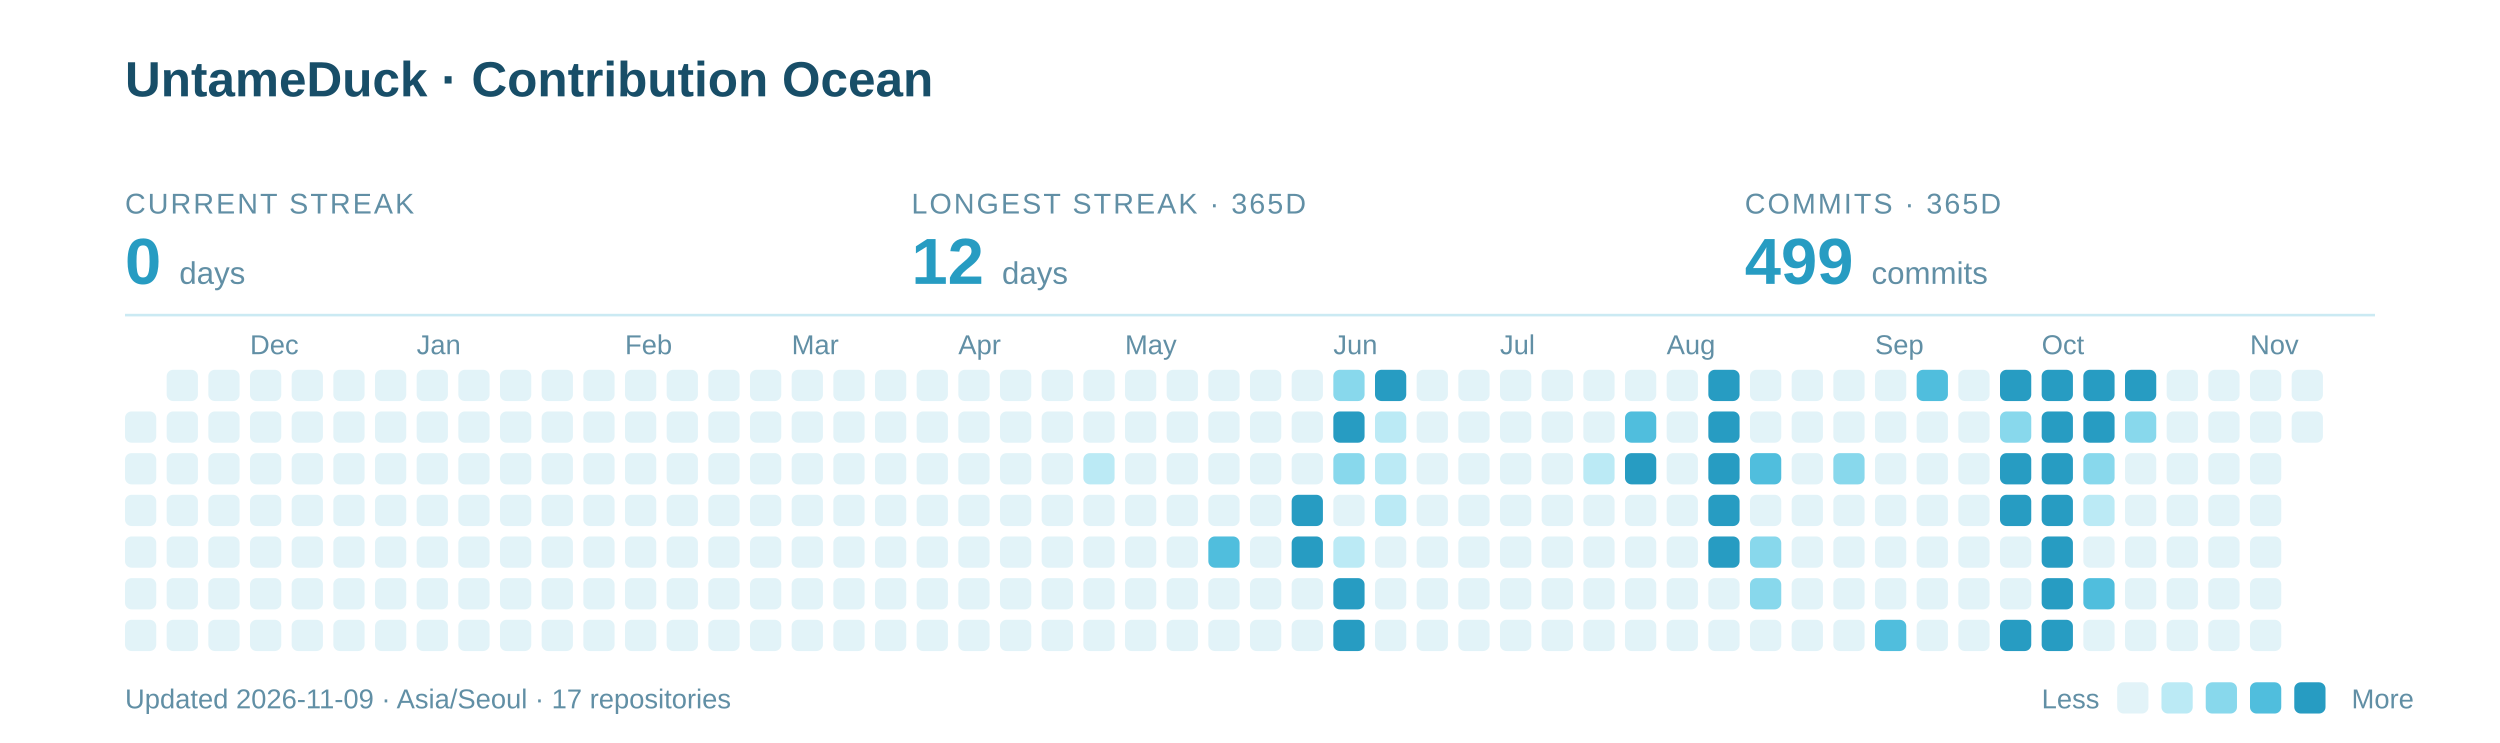
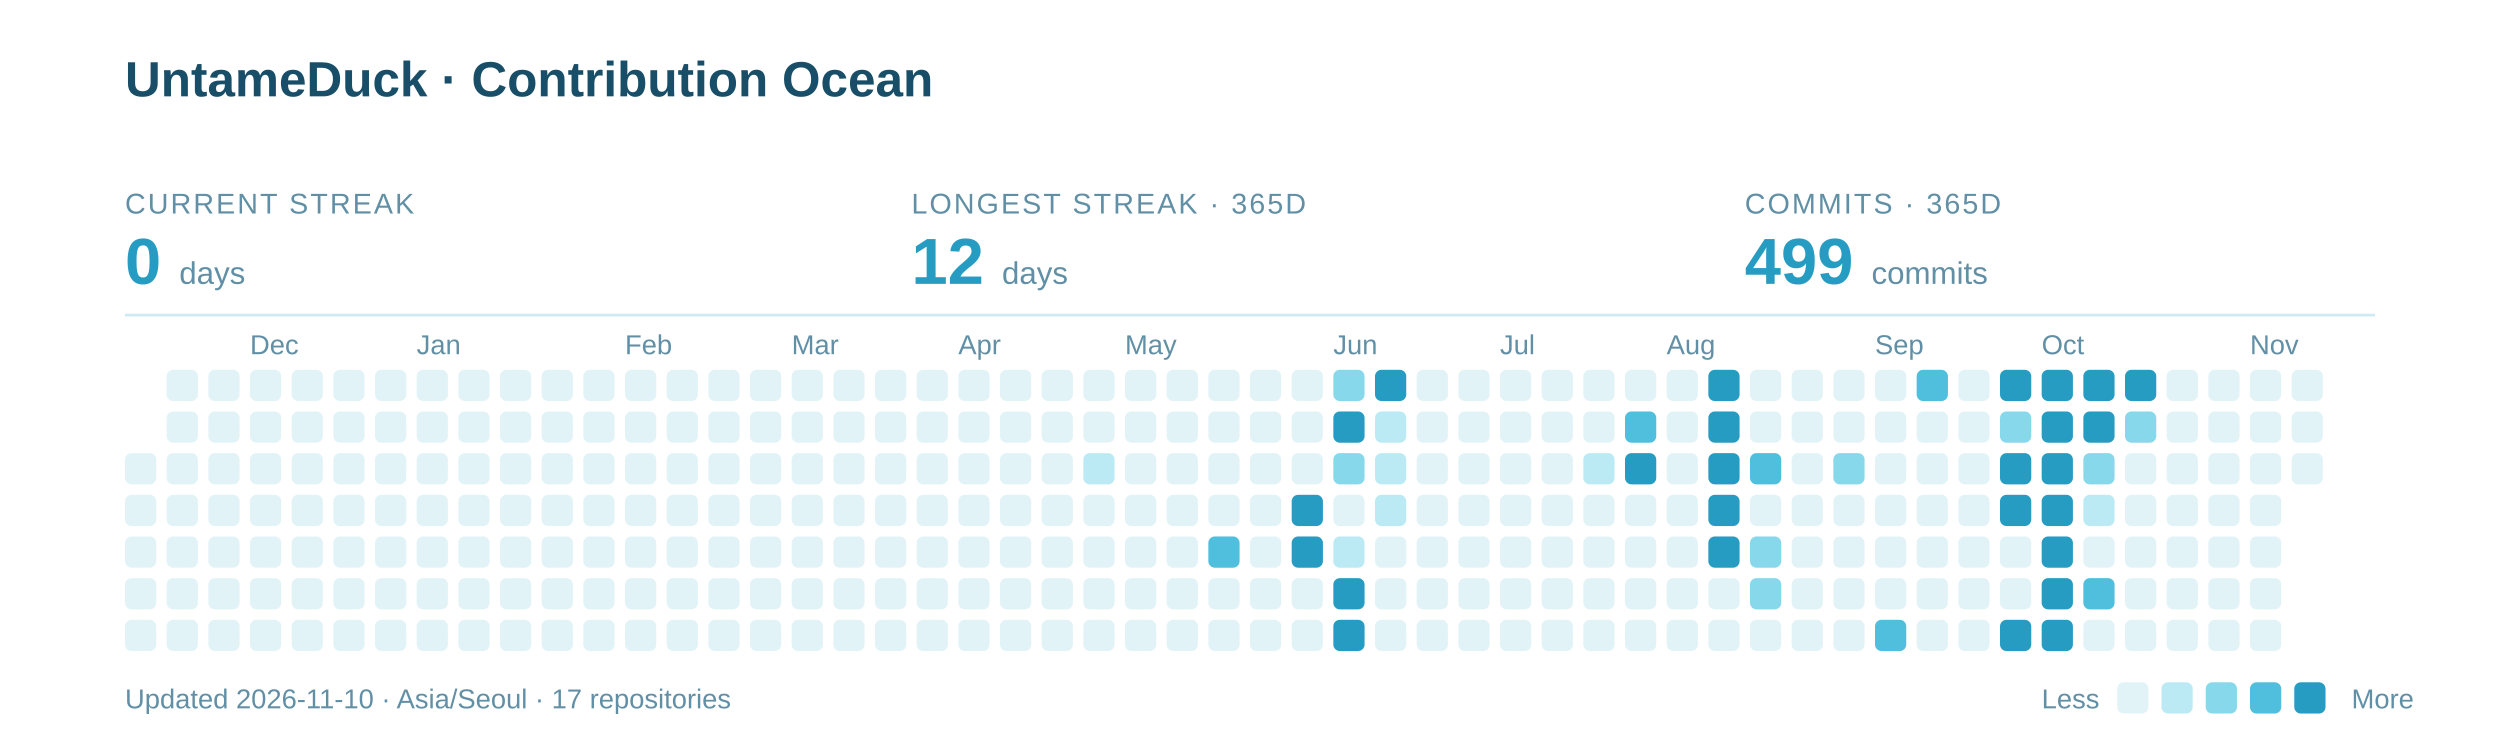
<svg xmlns="http://www.w3.org/2000/svg" width="960" height="285" viewBox="0 0 960 285" role="img" aria-labelledby="title description">
  <text x="48" y="37" font-family="-apple-system,BlinkMacSystemFont,Segoe UI,Arial,sans-serif" font-weight="700" font-size="19" fill="#184E68">UntameDuck · Contribution Ocean</text>
  <text x="48" y="82" font-family="-apple-system,BlinkMacSystemFont,Segoe UI,Arial,sans-serif" font-size="11" letter-spacing="0.8" fill="#618FA5">CURRENT STREAK</text>
  <text x="48" y="109" font-family="-apple-system,BlinkMacSystemFont,Segoe UI,Arial,sans-serif" font-weight="700" font-size="25" fill="#279CC2">0 <tspan font-size="12" font-weight="400" fill="#618FA5">days</tspan>
  </text>
  <text x="350" y="82" font-family="-apple-system,BlinkMacSystemFont,Segoe UI,Arial,sans-serif" font-size="11" letter-spacing="0.8" fill="#618FA5">LONGEST STREAK · 365D</text>
  <text x="350" y="109" font-family="-apple-system,BlinkMacSystemFont,Segoe UI,Arial,sans-serif" font-weight="700" font-size="25" fill="#279CC2">12 <tspan font-size="12" font-weight="400" fill="#618FA5">days</tspan>
  </text>
  <text x="670" y="82" font-family="-apple-system,BlinkMacSystemFont,Segoe UI,Arial,sans-serif" font-size="11" letter-spacing="0.8" fill="#618FA5">COMMITS · 365D</text>
  <text x="670" y="109" font-family="-apple-system,BlinkMacSystemFont,Segoe UI,Arial,sans-serif" font-weight="700" font-size="25" fill="#279CC2">499 <tspan font-size="12" font-weight="400" fill="#618FA5">commits</tspan>
  </text>
  <path d="M48 121H912" stroke="#CBEAF3" />
  <text x="96" y="136" font-family="-apple-system,BlinkMacSystemFont,Segoe UI,Arial,sans-serif" font-size="10.5" fill="#618FA5">Dec</text>
  <text x="160" y="136" font-family="-apple-system,BlinkMacSystemFont,Segoe UI,Arial,sans-serif" font-size="10.5" fill="#618FA5">Jan</text>
  <text x="240" y="136" font-family="-apple-system,BlinkMacSystemFont,Segoe UI,Arial,sans-serif" font-size="10.5" fill="#618FA5">Feb</text>
  <text x="304" y="136" font-family="-apple-system,BlinkMacSystemFont,Segoe UI,Arial,sans-serif" font-size="10.5" fill="#618FA5">Mar</text>
  <text x="368" y="136" font-family="-apple-system,BlinkMacSystemFont,Segoe UI,Arial,sans-serif" font-size="10.5" fill="#618FA5">Apr</text>
  <text x="432" y="136" font-family="-apple-system,BlinkMacSystemFont,Segoe UI,Arial,sans-serif" font-size="10.5" fill="#618FA5">May</text>
  <text x="512" y="136" font-family="-apple-system,BlinkMacSystemFont,Segoe UI,Arial,sans-serif" font-size="10.5" fill="#618FA5">Jun</text>
  <text x="576" y="136" font-family="-apple-system,BlinkMacSystemFont,Segoe UI,Arial,sans-serif" font-size="10.5" fill="#618FA5">Jul</text>
  <text x="640" y="136" font-family="-apple-system,BlinkMacSystemFont,Segoe UI,Arial,sans-serif" font-size="10.5" fill="#618FA5">Aug</text>
  <text x="720" y="136" font-family="-apple-system,BlinkMacSystemFont,Segoe UI,Arial,sans-serif" font-size="10.5" fill="#618FA5">Sep</text>
  <text x="784" y="136" font-family="-apple-system,BlinkMacSystemFont,Segoe UI,Arial,sans-serif" font-size="10.5" fill="#618FA5">Oct</text>
  <text x="864" y="136" font-family="-apple-system,BlinkMacSystemFont,Segoe UI,Arial,sans-serif" font-size="10.5" fill="#618FA5">Nov</text>
-   <rect x="48" y="158" width="12" height="12" rx="2.5" fill="#E2F3F8" />
  <rect x="48" y="174" width="12" height="12" rx="2.5" fill="#E2F3F8" />
  <rect x="48" y="190" width="12" height="12" rx="2.5" fill="#E2F3F8" />
  <rect x="48" y="206" width="12" height="12" rx="2.5" fill="#E2F3F8" />
  <rect x="48" y="222" width="12" height="12" rx="2.5" fill="#E2F3F8" />
  <rect x="48" y="238" width="12" height="12" rx="2.5" fill="#E2F3F8" />
  <rect x="64" y="142" width="12" height="12" rx="2.5" fill="#E2F3F8" />
  <rect x="64" y="158" width="12" height="12" rx="2.5" fill="#E2F3F8" />
  <rect x="64" y="174" width="12" height="12" rx="2.5" fill="#E2F3F8" />
  <rect x="64" y="190" width="12" height="12" rx="2.5" fill="#E2F3F8" />
  <rect x="64" y="206" width="12" height="12" rx="2.5" fill="#E2F3F8" />
  <rect x="64" y="222" width="12" height="12" rx="2.5" fill="#E2F3F8" />
  <rect x="64" y="238" width="12" height="12" rx="2.5" fill="#E2F3F8" />
  <rect x="80" y="142" width="12" height="12" rx="2.5" fill="#E2F3F8" />
  <rect x="80" y="158" width="12" height="12" rx="2.5" fill="#E2F3F8" />
  <rect x="80" y="174" width="12" height="12" rx="2.5" fill="#E2F3F8" />
  <rect x="80" y="190" width="12" height="12" rx="2.5" fill="#E2F3F8" />
  <rect x="80" y="206" width="12" height="12" rx="2.5" fill="#E2F3F8" />
  <rect x="80" y="222" width="12" height="12" rx="2.5" fill="#E2F3F8" />
  <rect x="80" y="238" width="12" height="12" rx="2.5" fill="#E2F3F8" />
  <rect x="96" y="142" width="12" height="12" rx="2.5" fill="#E2F3F8" />
  <rect x="96" y="158" width="12" height="12" rx="2.5" fill="#E2F3F8" />
  <rect x="96" y="174" width="12" height="12" rx="2.5" fill="#E2F3F8" />
  <rect x="96" y="190" width="12" height="12" rx="2.5" fill="#E2F3F8" />
  <rect x="96" y="206" width="12" height="12" rx="2.5" fill="#E2F3F8" />
  <rect x="96" y="222" width="12" height="12" rx="2.5" fill="#E2F3F8" />
  <rect x="96" y="238" width="12" height="12" rx="2.5" fill="#E2F3F8" />
  <rect x="112" y="142" width="12" height="12" rx="2.5" fill="#E2F3F8" />
  <rect x="112" y="158" width="12" height="12" rx="2.5" fill="#E2F3F8" />
  <rect x="112" y="174" width="12" height="12" rx="2.5" fill="#E2F3F8" />
  <rect x="112" y="190" width="12" height="12" rx="2.5" fill="#E2F3F8" />
  <rect x="112" y="206" width="12" height="12" rx="2.5" fill="#E2F3F8" />
  <rect x="112" y="222" width="12" height="12" rx="2.5" fill="#E2F3F8" />
  <rect x="112" y="238" width="12" height="12" rx="2.5" fill="#E2F3F8" />
  <rect x="128" y="142" width="12" height="12" rx="2.5" fill="#E2F3F8" />
  <rect x="128" y="158" width="12" height="12" rx="2.5" fill="#E2F3F8" />
  <rect x="128" y="174" width="12" height="12" rx="2.5" fill="#E2F3F8" />
  <rect x="128" y="190" width="12" height="12" rx="2.5" fill="#E2F3F8" />
  <rect x="128" y="206" width="12" height="12" rx="2.5" fill="#E2F3F8" />
  <rect x="128" y="222" width="12" height="12" rx="2.5" fill="#E2F3F8" />
  <rect x="128" y="238" width="12" height="12" rx="2.5" fill="#E2F3F8" />
  <rect x="144" y="142" width="12" height="12" rx="2.5" fill="#E2F3F8" />
  <rect x="144" y="158" width="12" height="12" rx="2.5" fill="#E2F3F8" />
  <rect x="144" y="174" width="12" height="12" rx="2.5" fill="#E2F3F8" />
  <rect x="144" y="190" width="12" height="12" rx="2.5" fill="#E2F3F8" />
  <rect x="144" y="206" width="12" height="12" rx="2.5" fill="#E2F3F8" />
  <rect x="144" y="222" width="12" height="12" rx="2.5" fill="#E2F3F8" />
  <rect x="144" y="238" width="12" height="12" rx="2.5" fill="#E2F3F8" />
  <rect x="160" y="142" width="12" height="12" rx="2.5" fill="#E2F3F8" />
  <rect x="160" y="158" width="12" height="12" rx="2.5" fill="#E2F3F8" />
  <rect x="160" y="174" width="12" height="12" rx="2.5" fill="#E2F3F8" />
  <rect x="160" y="190" width="12" height="12" rx="2.5" fill="#E2F3F8" />
  <rect x="160" y="206" width="12" height="12" rx="2.5" fill="#E2F3F8" />
  <rect x="160" y="222" width="12" height="12" rx="2.5" fill="#E2F3F8" />
  <rect x="160" y="238" width="12" height="12" rx="2.5" fill="#E2F3F8" />
  <rect x="176" y="142" width="12" height="12" rx="2.5" fill="#E2F3F8" />
  <rect x="176" y="158" width="12" height="12" rx="2.5" fill="#E2F3F8" />
  <rect x="176" y="174" width="12" height="12" rx="2.5" fill="#E2F3F8" />
  <rect x="176" y="190" width="12" height="12" rx="2.5" fill="#E2F3F8" />
  <rect x="176" y="206" width="12" height="12" rx="2.5" fill="#E2F3F8" />
  <rect x="176" y="222" width="12" height="12" rx="2.5" fill="#E2F3F8" />
  <rect x="176" y="238" width="12" height="12" rx="2.5" fill="#E2F3F8" />
  <rect x="192" y="142" width="12" height="12" rx="2.5" fill="#E2F3F8" />
  <rect x="192" y="158" width="12" height="12" rx="2.5" fill="#E2F3F8" />
  <rect x="192" y="174" width="12" height="12" rx="2.5" fill="#E2F3F8" />
  <rect x="192" y="190" width="12" height="12" rx="2.5" fill="#E2F3F8" />
  <rect x="192" y="206" width="12" height="12" rx="2.5" fill="#E2F3F8" />
  <rect x="192" y="222" width="12" height="12" rx="2.5" fill="#E2F3F8" />
  <rect x="192" y="238" width="12" height="12" rx="2.5" fill="#E2F3F8" />
  <rect x="208" y="142" width="12" height="12" rx="2.5" fill="#E2F3F8" />
  <rect x="208" y="158" width="12" height="12" rx="2.5" fill="#E2F3F8" />
  <rect x="208" y="174" width="12" height="12" rx="2.5" fill="#E2F3F8" />
  <rect x="208" y="190" width="12" height="12" rx="2.5" fill="#E2F3F8" />
  <rect x="208" y="206" width="12" height="12" rx="2.5" fill="#E2F3F8" />
  <rect x="208" y="222" width="12" height="12" rx="2.5" fill="#E2F3F8" />
  <rect x="208" y="238" width="12" height="12" rx="2.5" fill="#E2F3F8" />
  <rect x="224" y="142" width="12" height="12" rx="2.5" fill="#E2F3F8" />
  <rect x="224" y="158" width="12" height="12" rx="2.5" fill="#E2F3F8" />
  <rect x="224" y="174" width="12" height="12" rx="2.5" fill="#E2F3F8" />
  <rect x="224" y="190" width="12" height="12" rx="2.5" fill="#E2F3F8" />
  <rect x="224" y="206" width="12" height="12" rx="2.5" fill="#E2F3F8" />
  <rect x="224" y="222" width="12" height="12" rx="2.5" fill="#E2F3F8" />
  <rect x="224" y="238" width="12" height="12" rx="2.5" fill="#E2F3F8" />
  <rect x="240" y="142" width="12" height="12" rx="2.5" fill="#E2F3F8" />
  <rect x="240" y="158" width="12" height="12" rx="2.5" fill="#E2F3F8" />
  <rect x="240" y="174" width="12" height="12" rx="2.5" fill="#E2F3F8" />
  <rect x="240" y="190" width="12" height="12" rx="2.5" fill="#E2F3F8" />
  <rect x="240" y="206" width="12" height="12" rx="2.5" fill="#E2F3F8" />
  <rect x="240" y="222" width="12" height="12" rx="2.5" fill="#E2F3F8" />
  <rect x="240" y="238" width="12" height="12" rx="2.5" fill="#E2F3F8" />
  <rect x="256" y="142" width="12" height="12" rx="2.5" fill="#E2F3F8" />
  <rect x="256" y="158" width="12" height="12" rx="2.5" fill="#E2F3F8" />
  <rect x="256" y="174" width="12" height="12" rx="2.5" fill="#E2F3F8" />
  <rect x="256" y="190" width="12" height="12" rx="2.5" fill="#E2F3F8" />
  <rect x="256" y="206" width="12" height="12" rx="2.5" fill="#E2F3F8" />
  <rect x="256" y="222" width="12" height="12" rx="2.5" fill="#E2F3F8" />
  <rect x="256" y="238" width="12" height="12" rx="2.5" fill="#E2F3F8" />
  <rect x="272" y="142" width="12" height="12" rx="2.5" fill="#E2F3F8" />
  <rect x="272" y="158" width="12" height="12" rx="2.5" fill="#E2F3F8" />
  <rect x="272" y="174" width="12" height="12" rx="2.5" fill="#E2F3F8" />
  <rect x="272" y="190" width="12" height="12" rx="2.5" fill="#E2F3F8" />
  <rect x="272" y="206" width="12" height="12" rx="2.5" fill="#E2F3F8" />
  <rect x="272" y="222" width="12" height="12" rx="2.5" fill="#E2F3F8" />
  <rect x="272" y="238" width="12" height="12" rx="2.5" fill="#E2F3F8" />
  <rect x="288" y="142" width="12" height="12" rx="2.5" fill="#E2F3F8" />
  <rect x="288" y="158" width="12" height="12" rx="2.5" fill="#E2F3F8" />
  <rect x="288" y="174" width="12" height="12" rx="2.5" fill="#E2F3F8" />
  <rect x="288" y="190" width="12" height="12" rx="2.5" fill="#E2F3F8" />
  <rect x="288" y="206" width="12" height="12" rx="2.5" fill="#E2F3F8" />
  <rect x="288" y="222" width="12" height="12" rx="2.5" fill="#E2F3F8" />
  <rect x="288" y="238" width="12" height="12" rx="2.5" fill="#E2F3F8" />
  <rect x="304" y="142" width="12" height="12" rx="2.5" fill="#E2F3F8" />
  <rect x="304" y="158" width="12" height="12" rx="2.5" fill="#E2F3F8" />
  <rect x="304" y="174" width="12" height="12" rx="2.5" fill="#E2F3F8" />
  <rect x="304" y="190" width="12" height="12" rx="2.5" fill="#E2F3F8" />
  <rect x="304" y="206" width="12" height="12" rx="2.5" fill="#E2F3F8" />
  <rect x="304" y="222" width="12" height="12" rx="2.5" fill="#E2F3F8" />
  <rect x="304" y="238" width="12" height="12" rx="2.5" fill="#E2F3F8" />
  <rect x="320" y="142" width="12" height="12" rx="2.5" fill="#E2F3F8" />
  <rect x="320" y="158" width="12" height="12" rx="2.5" fill="#E2F3F8" />
  <rect x="320" y="174" width="12" height="12" rx="2.5" fill="#E2F3F8" />
  <rect x="320" y="190" width="12" height="12" rx="2.5" fill="#E2F3F8" />
  <rect x="320" y="206" width="12" height="12" rx="2.5" fill="#E2F3F8" />
  <rect x="320" y="222" width="12" height="12" rx="2.5" fill="#E2F3F8" />
  <rect x="320" y="238" width="12" height="12" rx="2.5" fill="#E2F3F8" />
  <rect x="336" y="142" width="12" height="12" rx="2.5" fill="#E2F3F8" />
  <rect x="336" y="158" width="12" height="12" rx="2.5" fill="#E2F3F8" />
  <rect x="336" y="174" width="12" height="12" rx="2.5" fill="#E2F3F8" />
  <rect x="336" y="190" width="12" height="12" rx="2.5" fill="#E2F3F8" />
  <rect x="336" y="206" width="12" height="12" rx="2.5" fill="#E2F3F8" />
  <rect x="336" y="222" width="12" height="12" rx="2.5" fill="#E2F3F8" />
  <rect x="336" y="238" width="12" height="12" rx="2.5" fill="#E2F3F8" />
  <rect x="352" y="142" width="12" height="12" rx="2.5" fill="#E2F3F8" />
  <rect x="352" y="158" width="12" height="12" rx="2.5" fill="#E2F3F8" />
  <rect x="352" y="174" width="12" height="12" rx="2.5" fill="#E2F3F8" />
  <rect x="352" y="190" width="12" height="12" rx="2.5" fill="#E2F3F8" />
  <rect x="352" y="206" width="12" height="12" rx="2.5" fill="#E2F3F8" />
  <rect x="352" y="222" width="12" height="12" rx="2.5" fill="#E2F3F8" />
  <rect x="352" y="238" width="12" height="12" rx="2.5" fill="#E2F3F8" />
  <rect x="368" y="142" width="12" height="12" rx="2.5" fill="#E2F3F8" />
  <rect x="368" y="158" width="12" height="12" rx="2.5" fill="#E2F3F8" />
  <rect x="368" y="174" width="12" height="12" rx="2.5" fill="#E2F3F8" />
  <rect x="368" y="190" width="12" height="12" rx="2.5" fill="#E2F3F8" />
  <rect x="368" y="206" width="12" height="12" rx="2.5" fill="#E2F3F8" />
  <rect x="368" y="222" width="12" height="12" rx="2.5" fill="#E2F3F8" />
  <rect x="368" y="238" width="12" height="12" rx="2.5" fill="#E2F3F8" />
  <rect x="384" y="142" width="12" height="12" rx="2.5" fill="#E2F3F8" />
  <rect x="384" y="158" width="12" height="12" rx="2.5" fill="#E2F3F8" />
  <rect x="384" y="174" width="12" height="12" rx="2.5" fill="#E2F3F8" />
  <rect x="384" y="190" width="12" height="12" rx="2.5" fill="#E2F3F8" />
  <rect x="384" y="206" width="12" height="12" rx="2.5" fill="#E2F3F8" />
  <rect x="384" y="222" width="12" height="12" rx="2.5" fill="#E2F3F8" />
  <rect x="384" y="238" width="12" height="12" rx="2.5" fill="#E2F3F8" />
  <rect x="400" y="142" width="12" height="12" rx="2.5" fill="#E2F3F8" />
  <rect x="400" y="158" width="12" height="12" rx="2.5" fill="#E2F3F8" />
  <rect x="400" y="174" width="12" height="12" rx="2.5" fill="#E2F3F8" />
  <rect x="400" y="190" width="12" height="12" rx="2.5" fill="#E2F3F8" />
  <rect x="400" y="206" width="12" height="12" rx="2.5" fill="#E2F3F8" />
  <rect x="400" y="222" width="12" height="12" rx="2.5" fill="#E2F3F8" />
  <rect x="400" y="238" width="12" height="12" rx="2.5" fill="#E2F3F8" />
  <rect x="416" y="142" width="12" height="12" rx="2.5" fill="#E2F3F8" />
  <rect x="416" y="158" width="12" height="12" rx="2.5" fill="#E2F3F8" />
  <rect x="416" y="174" width="12" height="12" rx="2.5" fill="#BBEAF5" />
  <rect x="416" y="190" width="12" height="12" rx="2.5" fill="#E2F3F8" />
  <rect x="416" y="206" width="12" height="12" rx="2.5" fill="#E2F3F8" />
  <rect x="416" y="222" width="12" height="12" rx="2.5" fill="#E2F3F8" />
  <rect x="416" y="238" width="12" height="12" rx="2.5" fill="#E2F3F8" />
  <rect x="432" y="142" width="12" height="12" rx="2.5" fill="#E2F3F8" />
  <rect x="432" y="158" width="12" height="12" rx="2.5" fill="#E2F3F8" />
  <rect x="432" y="174" width="12" height="12" rx="2.5" fill="#E2F3F8" />
  <rect x="432" y="190" width="12" height="12" rx="2.5" fill="#E2F3F8" />
  <rect x="432" y="206" width="12" height="12" rx="2.5" fill="#E2F3F8" />
  <rect x="432" y="222" width="12" height="12" rx="2.5" fill="#E2F3F8" />
  <rect x="432" y="238" width="12" height="12" rx="2.5" fill="#E2F3F8" />
  <rect x="448" y="142" width="12" height="12" rx="2.5" fill="#E2F3F8" />
  <rect x="448" y="158" width="12" height="12" rx="2.5" fill="#E2F3F8" />
  <rect x="448" y="174" width="12" height="12" rx="2.5" fill="#E2F3F8" />
  <rect x="448" y="190" width="12" height="12" rx="2.5" fill="#E2F3F8" />
  <rect x="448" y="206" width="12" height="12" rx="2.5" fill="#E2F3F8" />
  <rect x="448" y="222" width="12" height="12" rx="2.5" fill="#E2F3F8" />
  <rect x="448" y="238" width="12" height="12" rx="2.5" fill="#E2F3F8" />
  <rect x="464" y="142" width="12" height="12" rx="2.5" fill="#E2F3F8" />
  <rect x="464" y="158" width="12" height="12" rx="2.5" fill="#E2F3F8" />
  <rect x="464" y="174" width="12" height="12" rx="2.5" fill="#E2F3F8" />
  <rect x="464" y="190" width="12" height="12" rx="2.5" fill="#E2F3F8" />
  <rect x="464" y="206" width="12" height="12" rx="2.5" fill="#50BEDD" />
  <rect x="464" y="222" width="12" height="12" rx="2.5" fill="#E2F3F8" />
  <rect x="464" y="238" width="12" height="12" rx="2.5" fill="#E2F3F8" />
  <rect x="480" y="142" width="12" height="12" rx="2.5" fill="#E2F3F8" />
  <rect x="480" y="158" width="12" height="12" rx="2.5" fill="#E2F3F8" />
  <rect x="480" y="174" width="12" height="12" rx="2.5" fill="#E2F3F8" />
  <rect x="480" y="190" width="12" height="12" rx="2.5" fill="#E2F3F8" />
  <rect x="480" y="206" width="12" height="12" rx="2.5" fill="#E2F3F8" />
  <rect x="480" y="222" width="12" height="12" rx="2.5" fill="#E2F3F8" />
  <rect x="480" y="238" width="12" height="12" rx="2.5" fill="#E2F3F8" />
  <rect x="496" y="142" width="12" height="12" rx="2.5" fill="#E2F3F8" />
  <rect x="496" y="158" width="12" height="12" rx="2.5" fill="#E2F3F8" />
  <rect x="496" y="174" width="12" height="12" rx="2.5" fill="#E2F3F8" />
  <rect x="496" y="190" width="12" height="12" rx="2.5" fill="#279CC2" />
  <rect x="496" y="206" width="12" height="12" rx="2.5" fill="#279CC2" />
  <rect x="496" y="222" width="12" height="12" rx="2.5" fill="#E2F3F8" />
  <rect x="496" y="238" width="12" height="12" rx="2.5" fill="#E2F3F8" />
  <rect x="512" y="142" width="12" height="12" rx="2.5" fill="#88D8EC" />
  <rect x="512" y="158" width="12" height="12" rx="2.5" fill="#279CC2" />
  <rect x="512" y="174" width="12" height="12" rx="2.5" fill="#88D8EC" />
  <rect x="512" y="190" width="12" height="12" rx="2.5" fill="#E2F3F8" />
  <rect x="512" y="206" width="12" height="12" rx="2.5" fill="#BBEAF5" />
  <rect x="512" y="222" width="12" height="12" rx="2.5" fill="#279CC2" />
  <rect x="512" y="238" width="12" height="12" rx="2.5" fill="#279CC2" />
  <rect x="528" y="142" width="12" height="12" rx="2.5" fill="#279CC2" />
  <rect x="528" y="158" width="12" height="12" rx="2.5" fill="#BBEAF5" />
  <rect x="528" y="174" width="12" height="12" rx="2.5" fill="#BBEAF5" />
  <rect x="528" y="190" width="12" height="12" rx="2.5" fill="#BBEAF5" />
  <rect x="528" y="206" width="12" height="12" rx="2.5" fill="#E2F3F8" />
  <rect x="528" y="222" width="12" height="12" rx="2.5" fill="#E2F3F8" />
  <rect x="528" y="238" width="12" height="12" rx="2.5" fill="#E2F3F8" />
  <rect x="544" y="142" width="12" height="12" rx="2.5" fill="#E2F3F8" />
  <rect x="544" y="158" width="12" height="12" rx="2.5" fill="#E2F3F8" />
  <rect x="544" y="174" width="12" height="12" rx="2.5" fill="#E2F3F8" />
  <rect x="544" y="190" width="12" height="12" rx="2.5" fill="#E2F3F8" />
  <rect x="544" y="206" width="12" height="12" rx="2.5" fill="#E2F3F8" />
  <rect x="544" y="222" width="12" height="12" rx="2.5" fill="#E2F3F8" />
  <rect x="544" y="238" width="12" height="12" rx="2.5" fill="#E2F3F8" />
  <rect x="560" y="142" width="12" height="12" rx="2.5" fill="#E2F3F8" />
  <rect x="560" y="158" width="12" height="12" rx="2.5" fill="#E2F3F8" />
  <rect x="560" y="174" width="12" height="12" rx="2.5" fill="#E2F3F8" />
  <rect x="560" y="190" width="12" height="12" rx="2.5" fill="#E2F3F8" />
  <rect x="560" y="206" width="12" height="12" rx="2.5" fill="#E2F3F8" />
  <rect x="560" y="222" width="12" height="12" rx="2.5" fill="#E2F3F8" />
  <rect x="560" y="238" width="12" height="12" rx="2.5" fill="#E2F3F8" />
  <rect x="576" y="142" width="12" height="12" rx="2.5" fill="#E2F3F8" />
  <rect x="576" y="158" width="12" height="12" rx="2.5" fill="#E2F3F8" />
  <rect x="576" y="174" width="12" height="12" rx="2.5" fill="#E2F3F8" />
  <rect x="576" y="190" width="12" height="12" rx="2.5" fill="#E2F3F8" />
  <rect x="576" y="206" width="12" height="12" rx="2.5" fill="#E2F3F8" />
  <rect x="576" y="222" width="12" height="12" rx="2.5" fill="#E2F3F8" />
  <rect x="576" y="238" width="12" height="12" rx="2.5" fill="#E2F3F8" />
  <rect x="592" y="142" width="12" height="12" rx="2.5" fill="#E2F3F8" />
  <rect x="592" y="158" width="12" height="12" rx="2.5" fill="#E2F3F8" />
  <rect x="592" y="174" width="12" height="12" rx="2.5" fill="#E2F3F8" />
  <rect x="592" y="190" width="12" height="12" rx="2.5" fill="#E2F3F8" />
  <rect x="592" y="206" width="12" height="12" rx="2.5" fill="#E2F3F8" />
  <rect x="592" y="222" width="12" height="12" rx="2.5" fill="#E2F3F8" />
  <rect x="592" y="238" width="12" height="12" rx="2.5" fill="#E2F3F8" />
  <rect x="608" y="142" width="12" height="12" rx="2.5" fill="#E2F3F8" />
  <rect x="608" y="158" width="12" height="12" rx="2.5" fill="#E2F3F8" />
  <rect x="608" y="174" width="12" height="12" rx="2.5" fill="#BBEAF5" />
  <rect x="608" y="190" width="12" height="12" rx="2.5" fill="#E2F3F8" />
  <rect x="608" y="206" width="12" height="12" rx="2.5" fill="#E2F3F8" />
  <rect x="608" y="222" width="12" height="12" rx="2.5" fill="#E2F3F8" />
  <rect x="608" y="238" width="12" height="12" rx="2.5" fill="#E2F3F8" />
  <rect x="624" y="142" width="12" height="12" rx="2.5" fill="#E2F3F8" />
  <rect x="624" y="158" width="12" height="12" rx="2.5" fill="#50BEDD" />
  <rect x="624" y="174" width="12" height="12" rx="2.5" fill="#279CC2" />
  <rect x="624" y="190" width="12" height="12" rx="2.5" fill="#E2F3F8" />
  <rect x="624" y="206" width="12" height="12" rx="2.5" fill="#E2F3F8" />
  <rect x="624" y="222" width="12" height="12" rx="2.5" fill="#E2F3F8" />
  <rect x="624" y="238" width="12" height="12" rx="2.5" fill="#E2F3F8" />
  <rect x="640" y="142" width="12" height="12" rx="2.5" fill="#E2F3F8" />
  <rect x="640" y="158" width="12" height="12" rx="2.5" fill="#E2F3F8" />
  <rect x="640" y="174" width="12" height="12" rx="2.5" fill="#E2F3F8" />
  <rect x="640" y="190" width="12" height="12" rx="2.5" fill="#E2F3F8" />
  <rect x="640" y="206" width="12" height="12" rx="2.5" fill="#E2F3F8" />
  <rect x="640" y="222" width="12" height="12" rx="2.5" fill="#E2F3F8" />
  <rect x="640" y="238" width="12" height="12" rx="2.5" fill="#E2F3F8" />
  <rect x="656" y="142" width="12" height="12" rx="2.5" fill="#279CC2" />
  <rect x="656" y="158" width="12" height="12" rx="2.5" fill="#279CC2" />
  <rect x="656" y="174" width="12" height="12" rx="2.5" fill="#279CC2" />
  <rect x="656" y="190" width="12" height="12" rx="2.5" fill="#279CC2" />
  <rect x="656" y="206" width="12" height="12" rx="2.5" fill="#279CC2" />
  <rect x="656" y="222" width="12" height="12" rx="2.5" fill="#E2F3F8" />
  <rect x="656" y="238" width="12" height="12" rx="2.5" fill="#E2F3F8" />
  <rect x="672" y="142" width="12" height="12" rx="2.5" fill="#E2F3F8" />
  <rect x="672" y="158" width="12" height="12" rx="2.5" fill="#E2F3F8" />
  <rect x="672" y="174" width="12" height="12" rx="2.5" fill="#50BEDD" />
  <rect x="672" y="190" width="12" height="12" rx="2.5" fill="#E2F3F8" />
  <rect x="672" y="206" width="12" height="12" rx="2.5" fill="#88D8EC" />
  <rect x="672" y="222" width="12" height="12" rx="2.5" fill="#88D8EC" />
  <rect x="672" y="238" width="12" height="12" rx="2.5" fill="#E2F3F8" />
  <rect x="688" y="142" width="12" height="12" rx="2.5" fill="#E2F3F8" />
  <rect x="688" y="158" width="12" height="12" rx="2.5" fill="#E2F3F8" />
  <rect x="688" y="174" width="12" height="12" rx="2.5" fill="#E2F3F8" />
  <rect x="688" y="190" width="12" height="12" rx="2.5" fill="#E2F3F8" />
  <rect x="688" y="206" width="12" height="12" rx="2.5" fill="#E2F3F8" />
  <rect x="688" y="222" width="12" height="12" rx="2.5" fill="#E2F3F8" />
  <rect x="688" y="238" width="12" height="12" rx="2.5" fill="#E2F3F8" />
  <rect x="704" y="142" width="12" height="12" rx="2.5" fill="#E2F3F8" />
  <rect x="704" y="158" width="12" height="12" rx="2.5" fill="#E2F3F8" />
  <rect x="704" y="174" width="12" height="12" rx="2.5" fill="#88D8EC" />
  <rect x="704" y="190" width="12" height="12" rx="2.5" fill="#E2F3F8" />
  <rect x="704" y="206" width="12" height="12" rx="2.5" fill="#E2F3F8" />
  <rect x="704" y="222" width="12" height="12" rx="2.5" fill="#E2F3F8" />
  <rect x="704" y="238" width="12" height="12" rx="2.5" fill="#E2F3F8" />
  <rect x="720" y="142" width="12" height="12" rx="2.5" fill="#E2F3F8" />
  <rect x="720" y="158" width="12" height="12" rx="2.5" fill="#E2F3F8" />
  <rect x="720" y="174" width="12" height="12" rx="2.5" fill="#E2F3F8" />
  <rect x="720" y="190" width="12" height="12" rx="2.5" fill="#E2F3F8" />
  <rect x="720" y="206" width="12" height="12" rx="2.5" fill="#E2F3F8" />
  <rect x="720" y="222" width="12" height="12" rx="2.5" fill="#E2F3F8" />
  <rect x="720" y="238" width="12" height="12" rx="2.5" fill="#50BEDD" />
  <rect x="736" y="142" width="12" height="12" rx="2.5" fill="#50BEDD" />
  <rect x="736" y="158" width="12" height="12" rx="2.5" fill="#E2F3F8" />
  <rect x="736" y="174" width="12" height="12" rx="2.5" fill="#E2F3F8" />
  <rect x="736" y="190" width="12" height="12" rx="2.5" fill="#E2F3F8" />
  <rect x="736" y="206" width="12" height="12" rx="2.5" fill="#E2F3F8" />
  <rect x="736" y="222" width="12" height="12" rx="2.5" fill="#E2F3F8" />
  <rect x="736" y="238" width="12" height="12" rx="2.5" fill="#E2F3F8" />
  <rect x="752" y="142" width="12" height="12" rx="2.5" fill="#E2F3F8" />
  <rect x="752" y="158" width="12" height="12" rx="2.5" fill="#E2F3F8" />
  <rect x="752" y="174" width="12" height="12" rx="2.5" fill="#E2F3F8" />
  <rect x="752" y="190" width="12" height="12" rx="2.5" fill="#E2F3F8" />
  <rect x="752" y="206" width="12" height="12" rx="2.5" fill="#E2F3F8" />
  <rect x="752" y="222" width="12" height="12" rx="2.5" fill="#E2F3F8" />
  <rect x="752" y="238" width="12" height="12" rx="2.5" fill="#E2F3F8" />
  <rect x="768" y="142" width="12" height="12" rx="2.5" fill="#279CC2" />
  <rect x="768" y="158" width="12" height="12" rx="2.5" fill="#88D8EC" />
  <rect x="768" y="174" width="12" height="12" rx="2.5" fill="#279CC2" />
  <rect x="768" y="190" width="12" height="12" rx="2.5" fill="#279CC2" />
  <rect x="768" y="206" width="12" height="12" rx="2.5" fill="#E2F3F8" />
  <rect x="768" y="222" width="12" height="12" rx="2.5" fill="#E2F3F8" />
  <rect x="768" y="238" width="12" height="12" rx="2.5" fill="#279CC2" />
  <rect x="784" y="142" width="12" height="12" rx="2.5" fill="#279CC2" />
  <rect x="784" y="158" width="12" height="12" rx="2.5" fill="#279CC2" />
  <rect x="784" y="174" width="12" height="12" rx="2.5" fill="#279CC2" />
  <rect x="784" y="190" width="12" height="12" rx="2.5" fill="#279CC2" />
  <rect x="784" y="206" width="12" height="12" rx="2.5" fill="#279CC2" />
  <rect x="784" y="222" width="12" height="12" rx="2.5" fill="#279CC2" />
  <rect x="784" y="238" width="12" height="12" rx="2.5" fill="#279CC2" />
  <rect x="800" y="142" width="12" height="12" rx="2.5" fill="#279CC2" />
  <rect x="800" y="158" width="12" height="12" rx="2.5" fill="#279CC2" />
  <rect x="800" y="174" width="12" height="12" rx="2.5" fill="#88D8EC" />
  <rect x="800" y="190" width="12" height="12" rx="2.5" fill="#BBEAF5" />
  <rect x="800" y="206" width="12" height="12" rx="2.5" fill="#E2F3F8" />
  <rect x="800" y="222" width="12" height="12" rx="2.5" fill="#50BEDD" />
  <rect x="800" y="238" width="12" height="12" rx="2.5" fill="#E2F3F8" />
  <rect x="816" y="142" width="12" height="12" rx="2.5" fill="#279CC2" />
  <rect x="816" y="158" width="12" height="12" rx="2.5" fill="#88D8EC" />
  <rect x="816" y="174" width="12" height="12" rx="2.5" fill="#E2F3F8" />
  <rect x="816" y="190" width="12" height="12" rx="2.5" fill="#E2F3F8" />
  <rect x="816" y="206" width="12" height="12" rx="2.5" fill="#E2F3F8" />
  <rect x="816" y="222" width="12" height="12" rx="2.5" fill="#E2F3F8" />
  <rect x="816" y="238" width="12" height="12" rx="2.5" fill="#E2F3F8" />
  <rect x="832" y="142" width="12" height="12" rx="2.5" fill="#E2F3F8" />
  <rect x="832" y="158" width="12" height="12" rx="2.5" fill="#E2F3F8" />
  <rect x="832" y="174" width="12" height="12" rx="2.5" fill="#E2F3F8" />
  <rect x="832" y="190" width="12" height="12" rx="2.5" fill="#E2F3F8" />
  <rect x="832" y="206" width="12" height="12" rx="2.5" fill="#E2F3F8" />
  <rect x="832" y="222" width="12" height="12" rx="2.5" fill="#E2F3F8" />
  <rect x="832" y="238" width="12" height="12" rx="2.5" fill="#E2F3F8" />
  <rect x="848" y="142" width="12" height="12" rx="2.5" fill="#E2F3F8" />
  <rect x="848" y="158" width="12" height="12" rx="2.5" fill="#E2F3F8" />
  <rect x="848" y="174" width="12" height="12" rx="2.5" fill="#E2F3F8" />
  <rect x="848" y="190" width="12" height="12" rx="2.5" fill="#E2F3F8" />
  <rect x="848" y="206" width="12" height="12" rx="2.5" fill="#E2F3F8" />
  <rect x="848" y="222" width="12" height="12" rx="2.5" fill="#E2F3F8" />
  <rect x="848" y="238" width="12" height="12" rx="2.5" fill="#E2F3F8" />
  <rect x="864" y="142" width="12" height="12" rx="2.5" fill="#E2F3F8" />
  <rect x="864" y="158" width="12" height="12" rx="2.5" fill="#E2F3F8" />
  <rect x="864" y="174" width="12" height="12" rx="2.5" fill="#E2F3F8" />
  <rect x="864" y="190" width="12" height="12" rx="2.5" fill="#E2F3F8" />
  <rect x="864" y="206" width="12" height="12" rx="2.5" fill="#E2F3F8" />
  <rect x="864" y="222" width="12" height="12" rx="2.5" fill="#E2F3F8" />
  <rect x="864" y="238" width="12" height="12" rx="2.5" fill="#E2F3F8" />
  <rect x="880" y="142" width="12" height="12" rx="2.5" fill="#E2F3F8" />
  <rect x="880" y="158" width="12" height="12" rx="2.5" fill="#E2F3F8" />
-   <text x="48" y="272" font-family="-apple-system,BlinkMacSystemFont,Segoe UI,Arial,sans-serif" font-size="10.5" fill="#618FA5">Updated 2026-11-09 · Asia/Seoul · 17 repositories</text>
+   <rect x="880" y="174" width="12" height="12" rx="2.5" fill="#E2F3F8" />
+   <text x="48" y="272" font-family="-apple-system,BlinkMacSystemFont,Segoe UI,Arial,sans-serif" font-size="10.5" fill="#618FA5">Updated 2026-11-10 · Asia/Seoul · 17 repositories</text>
  <text x="784" y="272" font-family="-apple-system,BlinkMacSystemFont,Segoe UI,Arial,sans-serif" font-size="10.5" fill="#618FA5">Less</text>
  <rect x="813" y="262" width="12" height="12" rx="2.5" fill="#E2F3F8" />
  <rect x="830" y="262" width="12" height="12" rx="2.5" fill="#BBEAF5" />
  <rect x="847" y="262" width="12" height="12" rx="2.5" fill="#88D8EC" />
  <rect x="864" y="262" width="12" height="12" rx="2.5" fill="#50BEDD" />
  <rect x="881" y="262" width="12" height="12" rx="2.5" fill="#279CC2" />
  <text x="903" y="272" font-family="-apple-system,BlinkMacSystemFont,Segoe UI,Arial,sans-serif" font-size="10.5" fill="#618FA5">More</text>
</svg>
